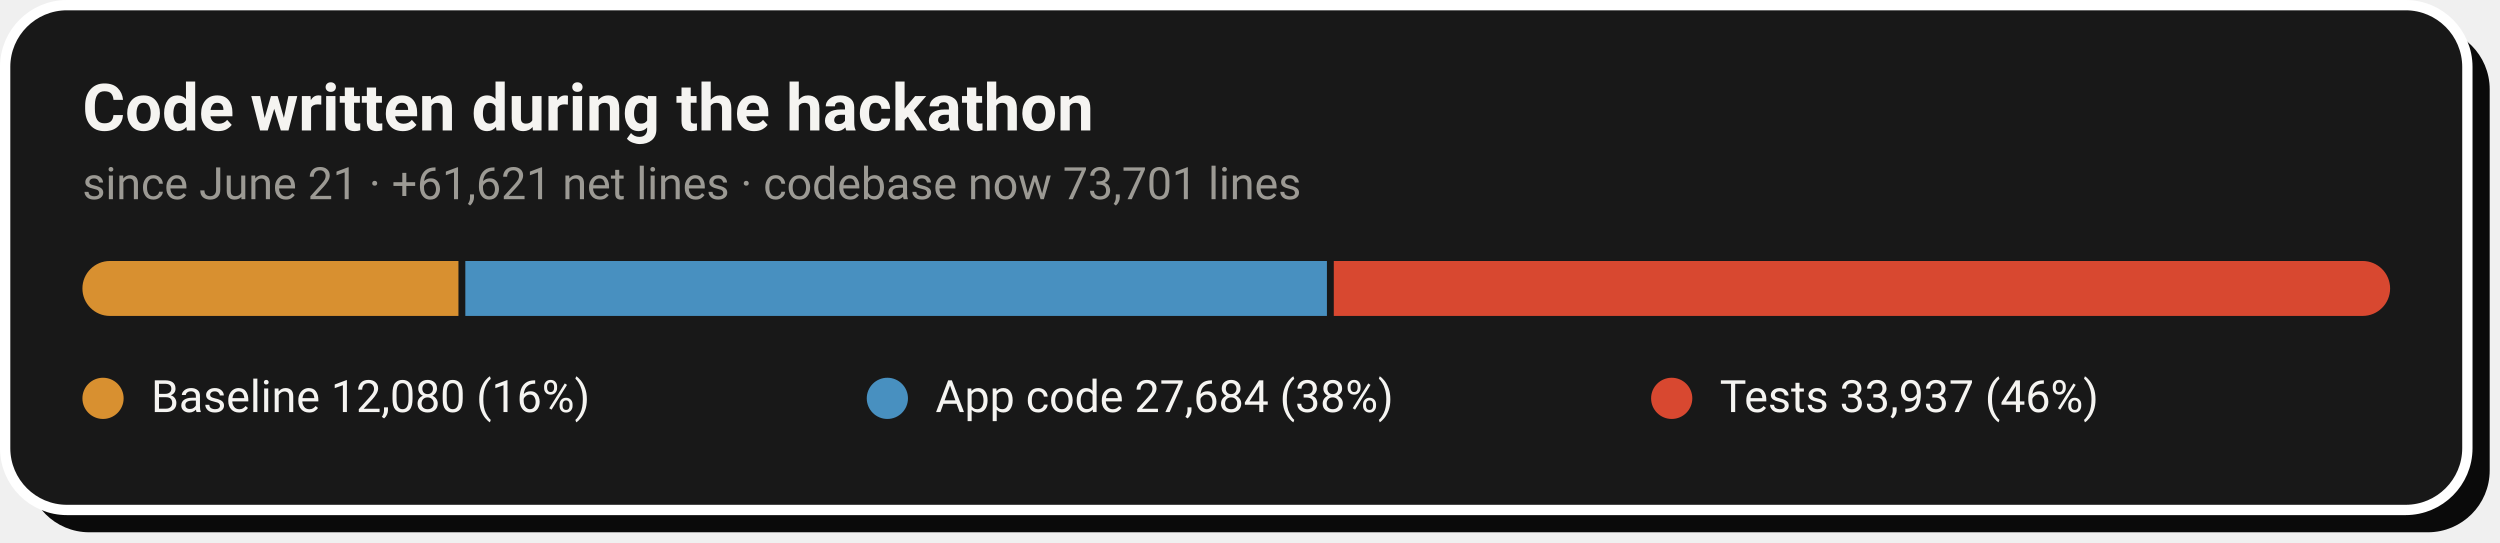
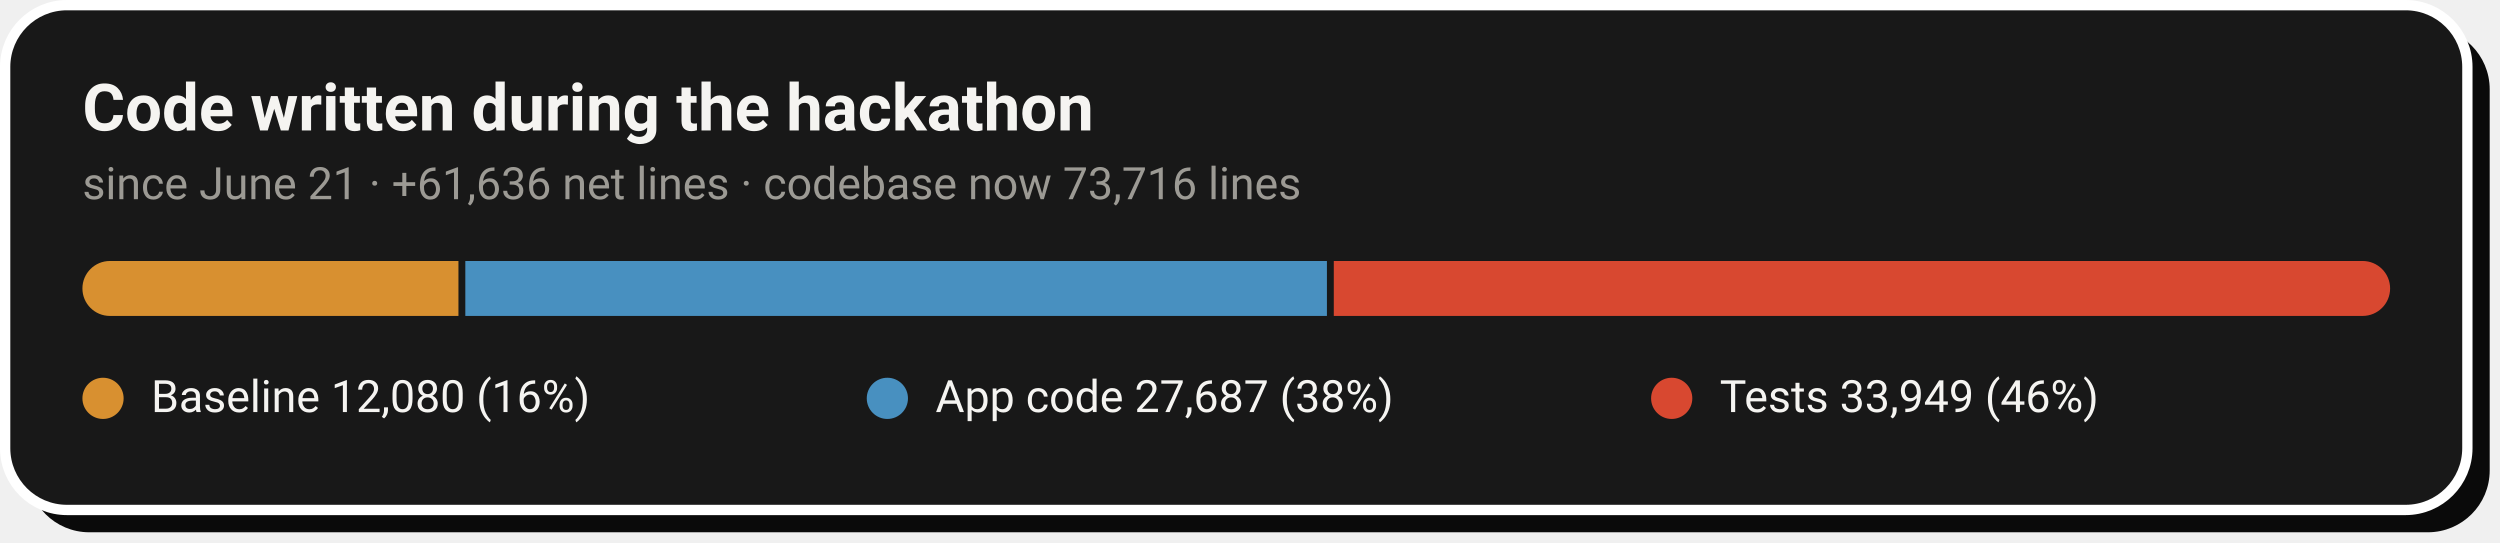
- <svg xmlns="http://www.w3.org/2000/svg" width="728" height="158" viewBox="0 0 728 158" role="img" aria-label="Code growth: 12,080 baseline lines, 27,684 application lines and 33,937 test lines added during the hackathon">
+ <svg xmlns="http://www.w3.org/2000/svg" width="728" height="158" viewBox="0 0 728 158" role="img" aria-label="Code growth: 12,080 baseline lines, 27,687 application lines and 33,949 test lines added during the hackathon">
  <rect x="8" y="8" width="717" height="147" rx="18" fill="#0A0A0A" />
  <rect x="1.5" y="1.5" width="717" height="147" rx="18" fill="#181818" stroke="#FFFFFF" stroke-width="3" />
  <text x="24" y="38" font-family="-apple-system,'Segoe UI',Roboto,Helvetica,Arial,sans-serif" font-size="19" font-weight="700" fill="#F5F4F1">Code written during the hackathon</text>
-   <text x="24" y="58" font-family="-apple-system,'Segoe UI',Roboto,Helvetica,Arial,sans-serif" font-size="13" fill="#9C9A94">since June 21 · +61,621 net lines · codebase now 73,701 lines</text>
+   <text x="24" y="58" font-family="-apple-system,'Segoe UI',Roboto,Helvetica,Arial,sans-serif" font-size="13" fill="#9C9A94">since June 21 · +61,636 net lines · codebase now 73,716 lines</text>
  <clipPath id="pill">
    <rect x="24" y="76" width="672" height="16" rx="8.0" />
  </clipPath>
  <g clip-path="url(#pill)">
    <rect x="24.0" y="76" width="109.5" height="16" fill="#D89030" />
    <rect x="135.5" y="76" width="250.9" height="16" fill="#4890C0" />
    <rect x="388.4" y="76" width="307.6" height="16" fill="#D84830" />
  </g>
  <circle cx="30.0" cy="116" r="6" fill="#D89030" />
  <text x="44.0" y="120" font-family="-apple-system,'Segoe UI',Roboto,Helvetica,Arial,sans-serif" font-size="13" fill="#F5F4F1">Baseline  12,080 (16%)</text>
  <circle cx="258.4" cy="116" r="6" fill="#4890C0" />
-   <text x="272.4" y="120" font-family="-apple-system,'Segoe UI',Roboto,Helvetica,Arial,sans-serif" font-size="13" fill="#F5F4F1">App code  27,684 (38%)</text>
+   <text x="272.4" y="120" font-family="-apple-system,'Segoe UI',Roboto,Helvetica,Arial,sans-serif" font-size="13" fill="#F5F4F1">App code  27,687 (38%)</text>
  <circle cx="486.8" cy="116" r="6" fill="#D84830" />
-   <text x="500.8" y="120" font-family="-apple-system,'Segoe UI',Roboto,Helvetica,Arial,sans-serif" font-size="13" fill="#F5F4F1">Tests  33,937 (46%)</text>
+   <text x="500.8" y="120" font-family="-apple-system,'Segoe UI',Roboto,Helvetica,Arial,sans-serif" font-size="13" fill="#F5F4F1">Tests  33,949 (46%)</text>
</svg>
